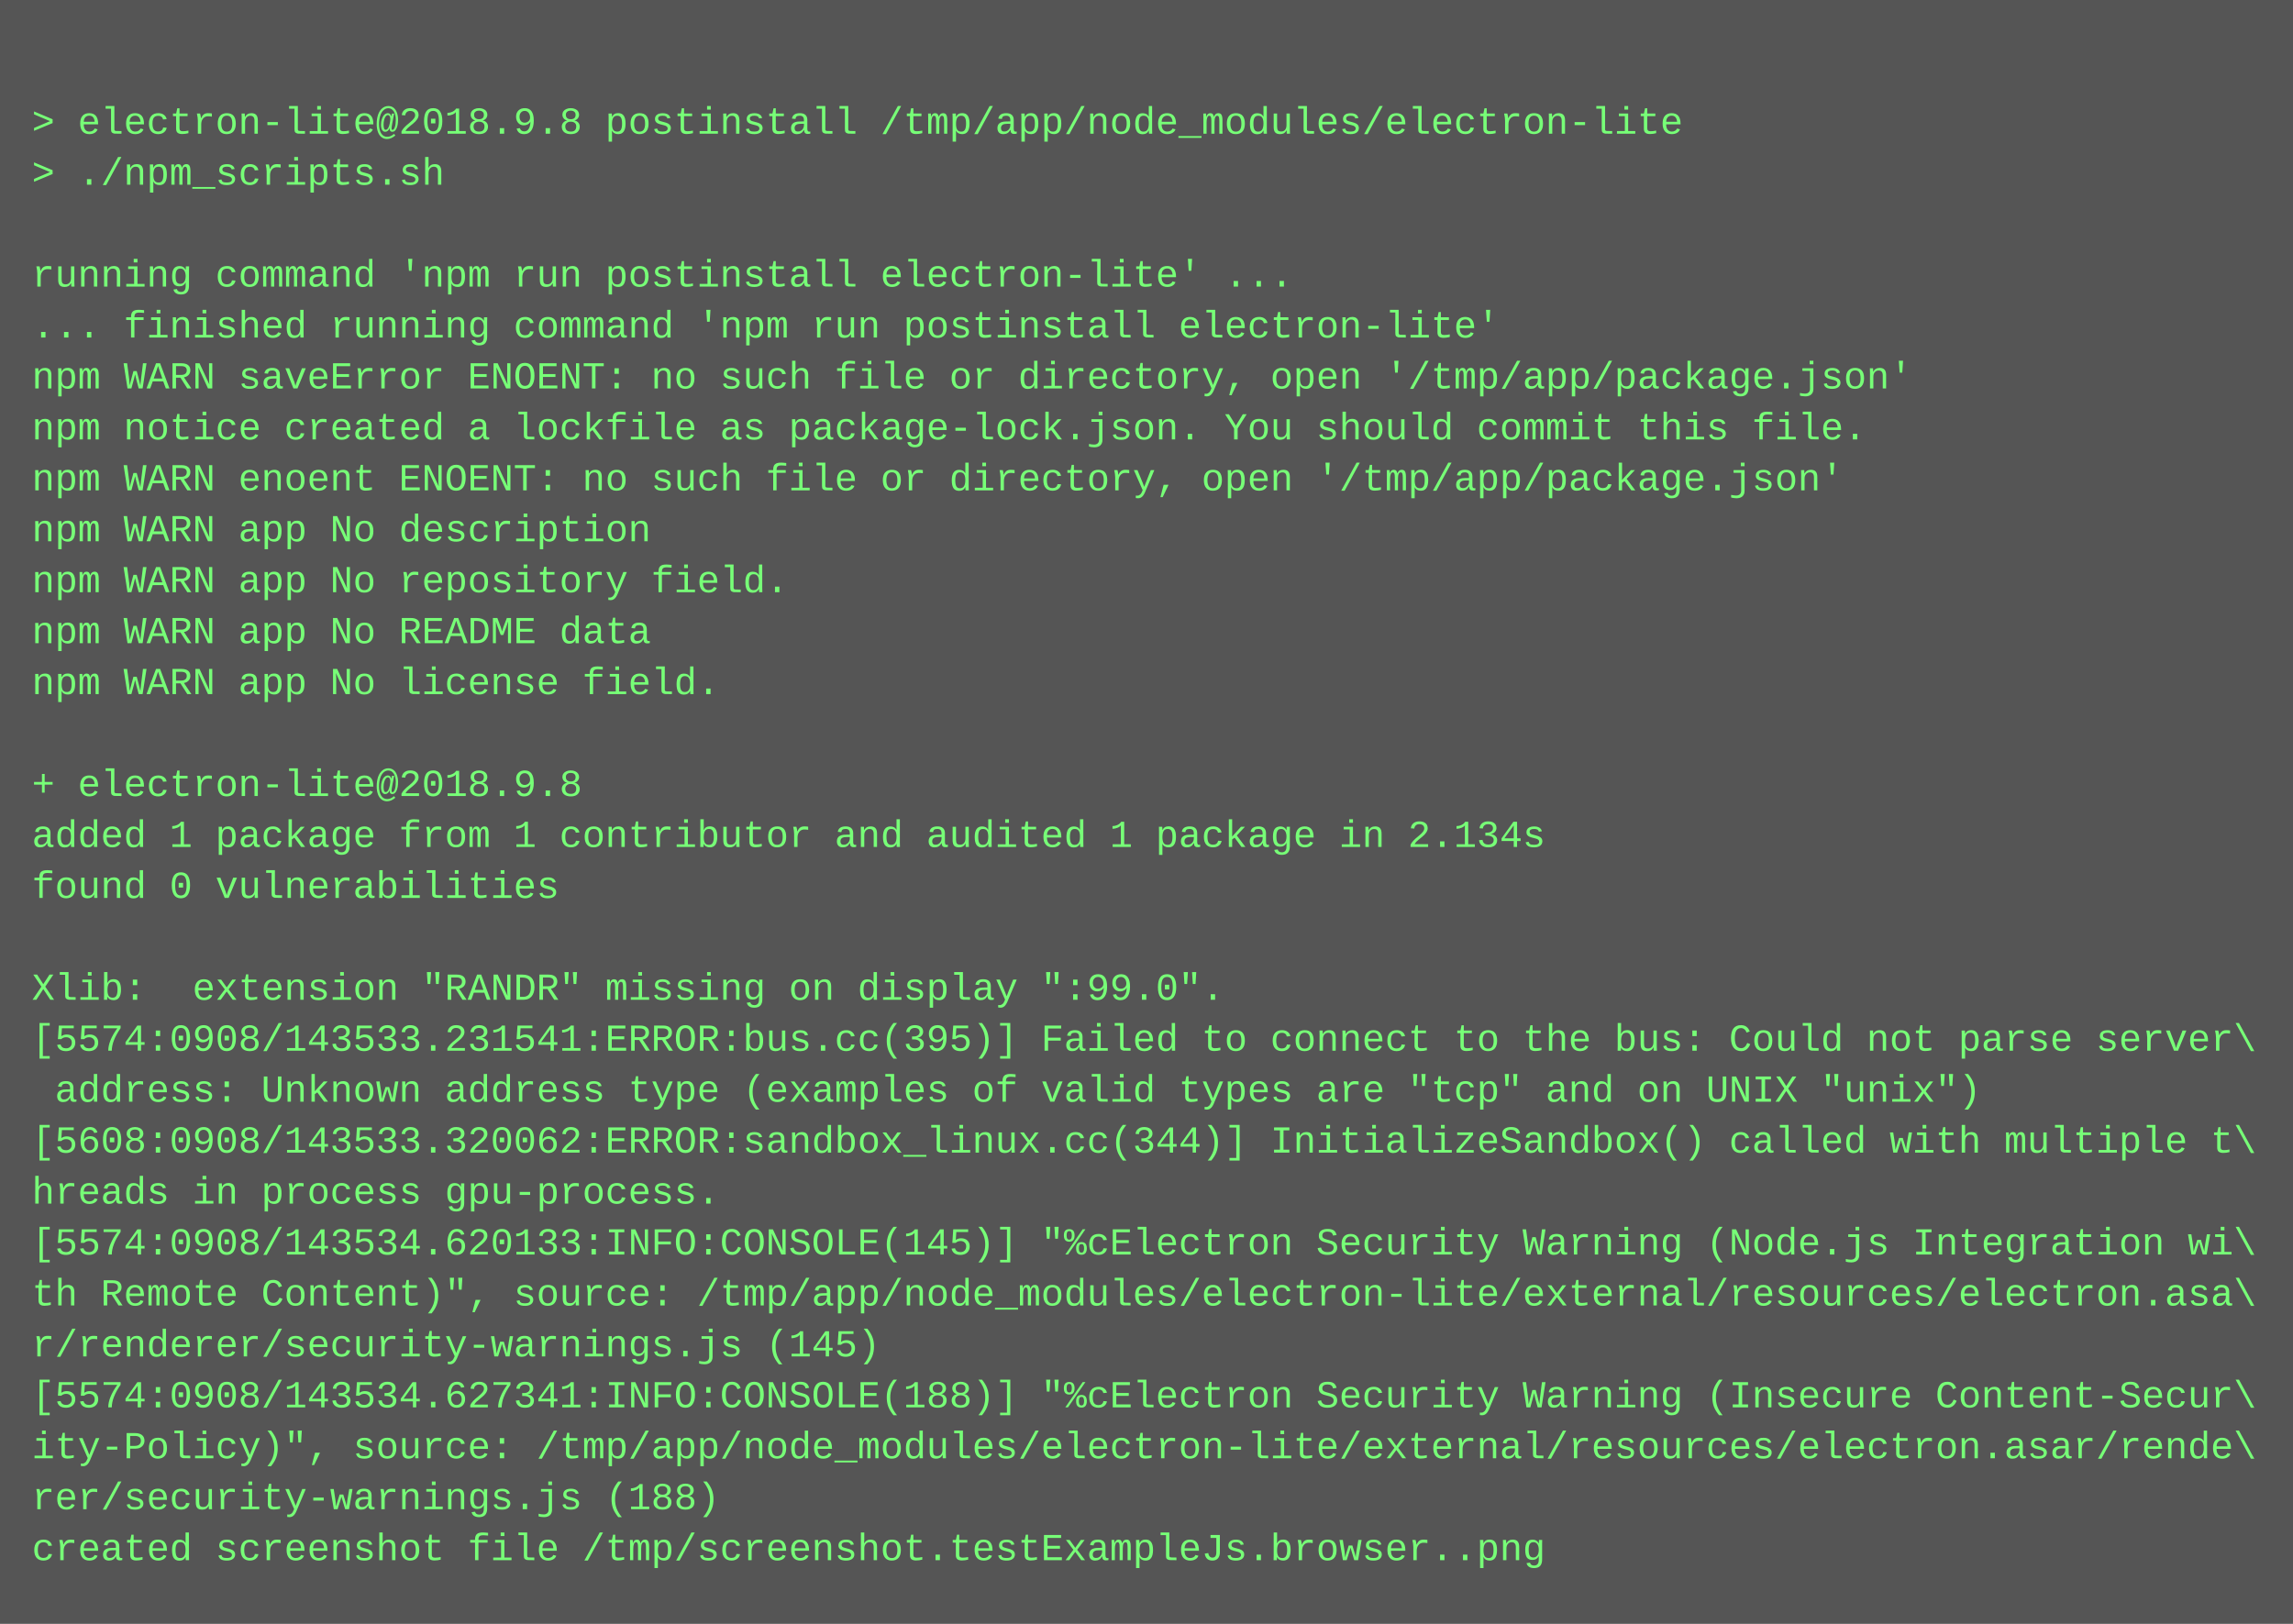
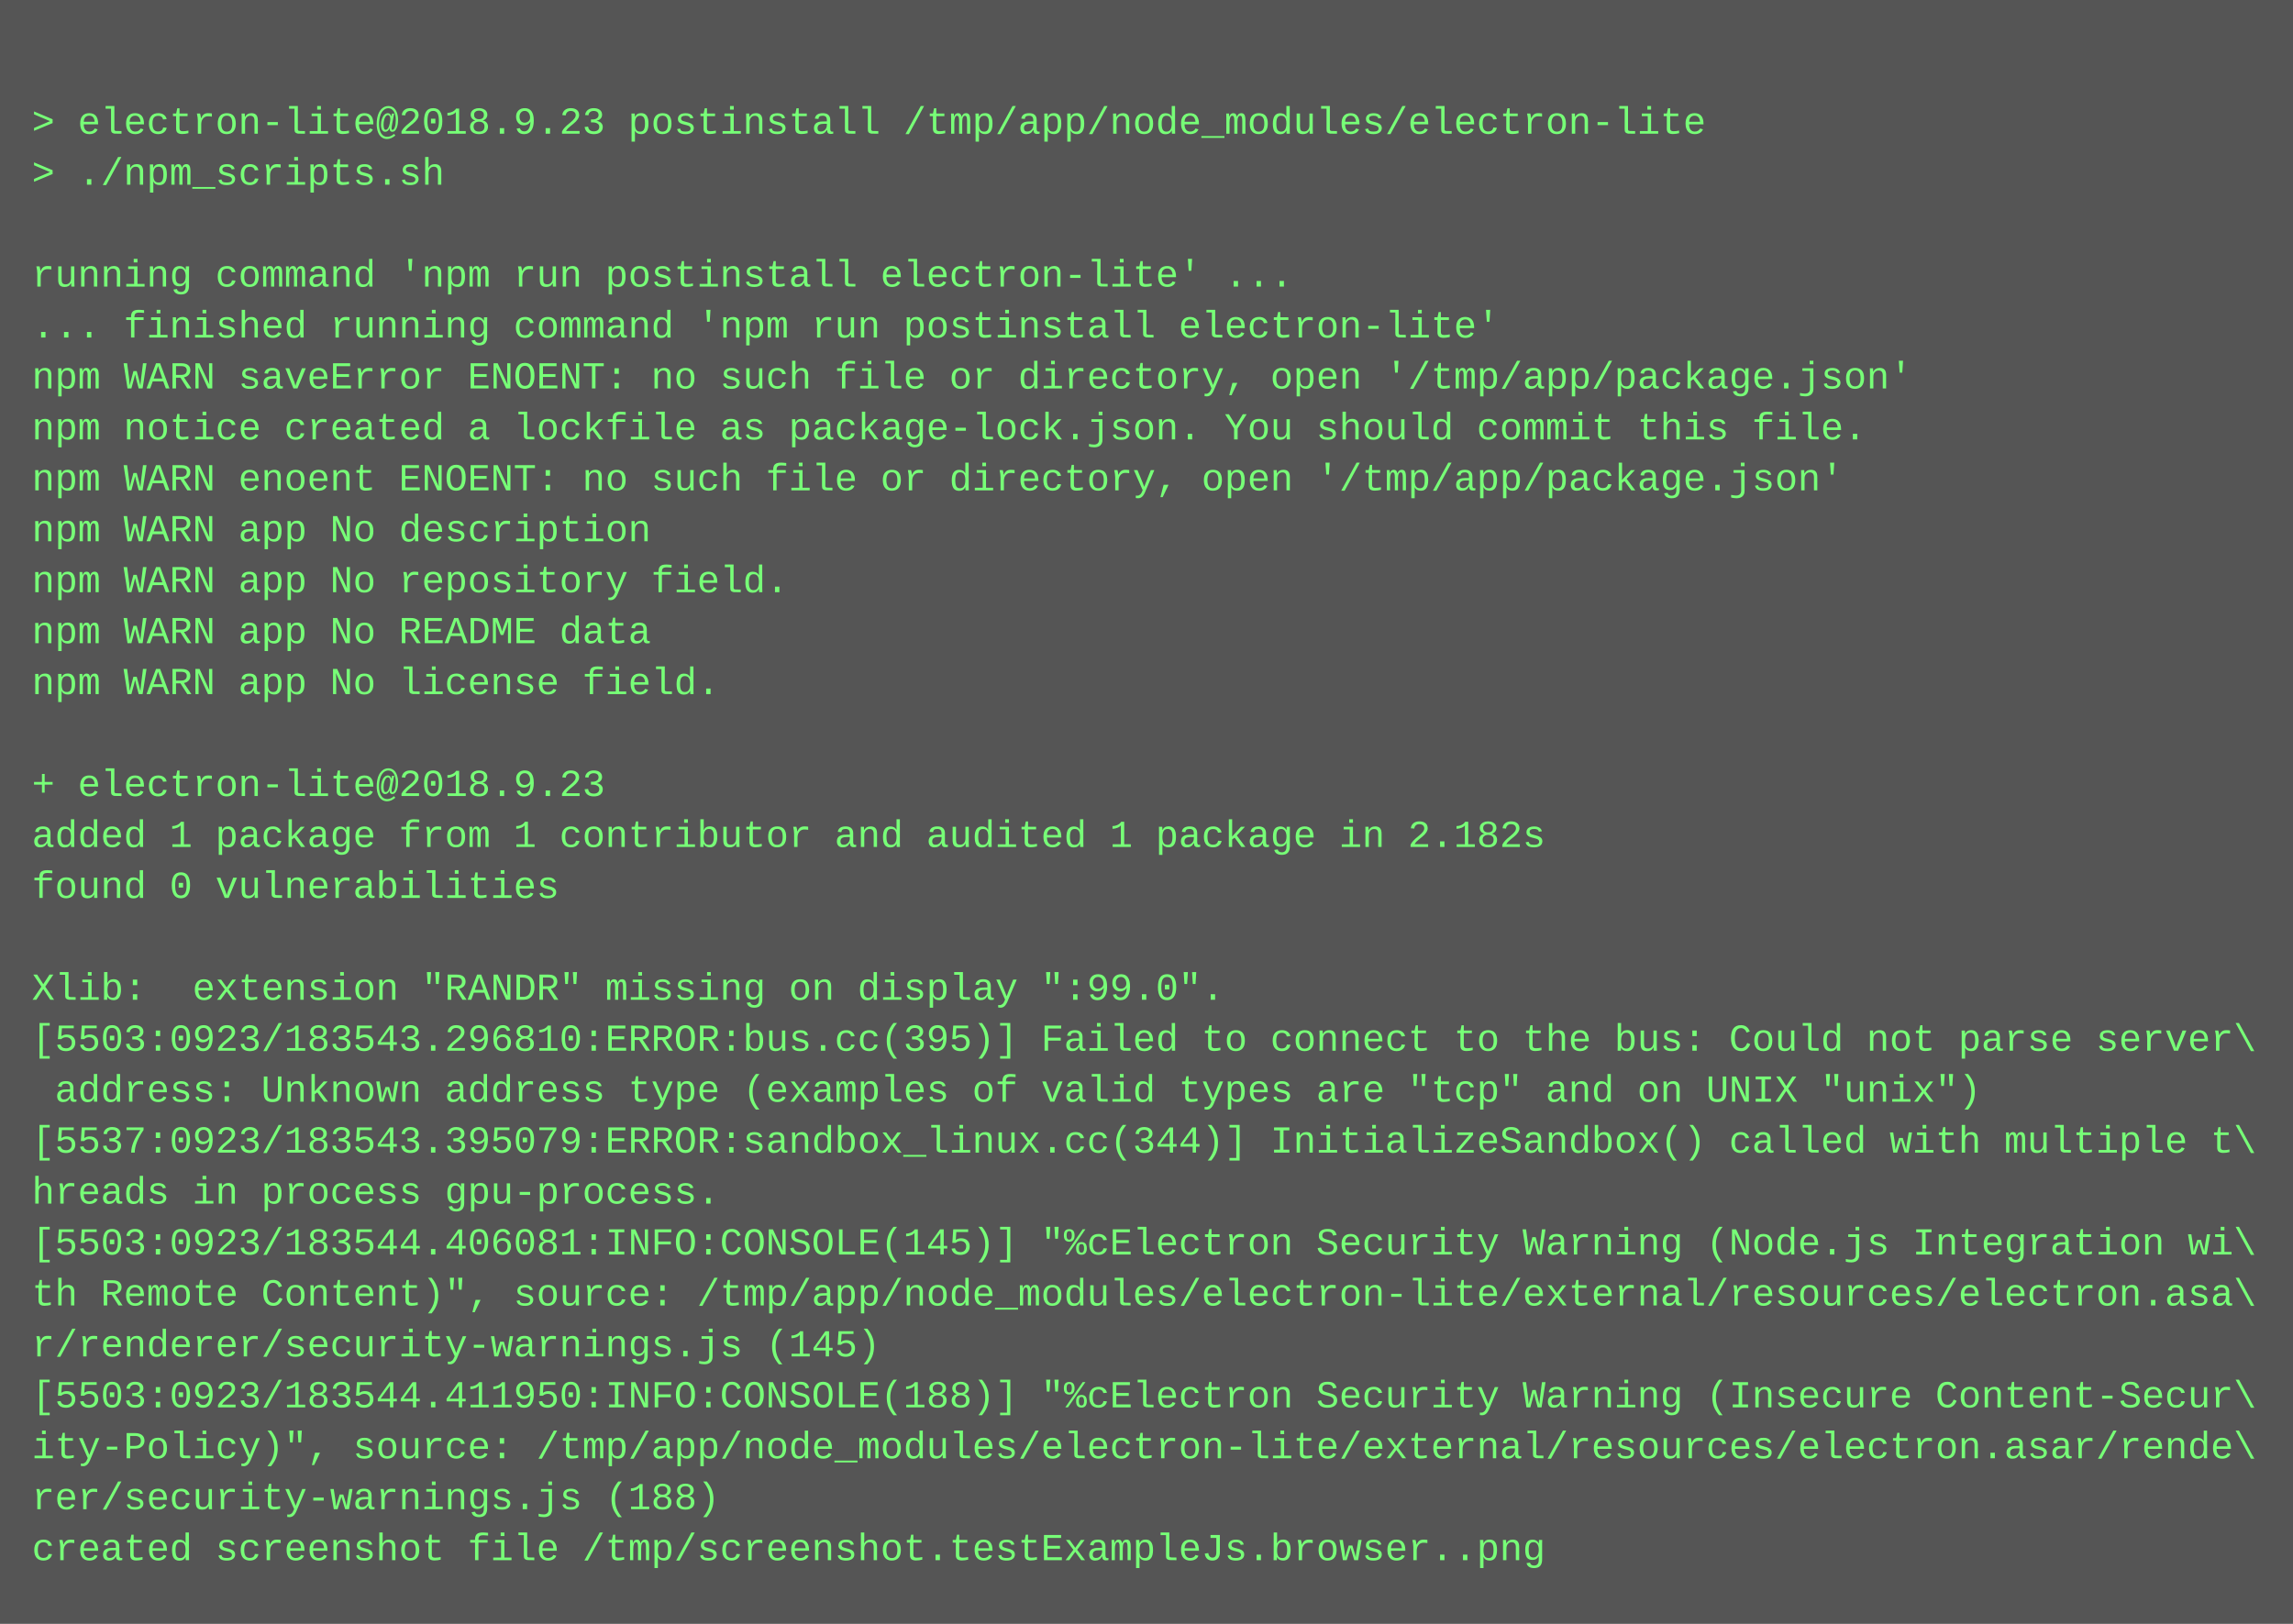
<svg xmlns="http://www.w3.org/2000/svg" height="510" width="720">
  <rect height="510" fill="#555" width="720" />
  <text fill="#7f7" font-family="Courier New" font-size="12" xml:space="preserve">
    <tspan x="10" y="26" />
-     <tspan x="10" y="42">&gt; electron-lite@2018.9.8 postinstall /tmp/app/node_modules/electron-lite</tspan>
+     <tspan x="10" y="42">&gt; electron-lite@2018.9.23 postinstall /tmp/app/node_modules/electron-lite</tspan>
    <tspan x="10" y="58">&gt; ./npm_scripts.sh</tspan>
    <tspan x="10" y="74" />
    <tspan x="10" y="90">running command 'npm run postinstall electron-lite' ...</tspan>
    <tspan x="10" y="106">... finished running command 'npm run postinstall electron-lite'</tspan>
    <tspan x="10" y="122">npm WARN saveError ENOENT: no such file or directory, open '/tmp/app/package.json'</tspan>
    <tspan x="10" y="138">npm notice created a lockfile as package-lock.json. You should commit this file.</tspan>
    <tspan x="10" y="154">npm WARN enoent ENOENT: no such file or directory, open '/tmp/app/package.json'</tspan>
    <tspan x="10" y="170">npm WARN app No description</tspan>
    <tspan x="10" y="186">npm WARN app No repository field.</tspan>
    <tspan x="10" y="202">npm WARN app No README data</tspan>
    <tspan x="10" y="218">npm WARN app No license field.</tspan>
    <tspan x="10" y="234" />
-     <tspan x="10" y="250">+ electron-lite@2018.9.8</tspan>
-     <tspan x="10" y="266">added 1 package from 1 contributor and audited 1 package in 2.134s</tspan>
+     <tspan x="10" y="250">+ electron-lite@2018.9.23</tspan>
+     <tspan x="10" y="266">added 1 package from 1 contributor and audited 1 package in 2.182s</tspan>
    <tspan x="10" y="282">found 0 vulnerabilities</tspan>
    <tspan x="10" y="298" />
    <tspan x="10" y="314">Xlib:  extension "RANDR" missing on display ":99.0".</tspan>
-     <tspan x="10" y="330">[5574:0908/143533.231541:ERROR:bus.cc(395)] Failed to connect to the bus: Could not parse server\</tspan>
+     <tspan x="10" y="330">[5503:0923/183543.296810:ERROR:bus.cc(395)] Failed to connect to the bus: Could not parse server\</tspan>
    <tspan x="10" y="346"> address: Unknown address type (examples of valid types are "tcp" and on UNIX "unix")</tspan>
-     <tspan x="10" y="362">[5608:0908/143533.320062:ERROR:sandbox_linux.cc(344)] InitializeSandbox() called with multiple t\</tspan>
+     <tspan x="10" y="362">[5537:0923/183543.395079:ERROR:sandbox_linux.cc(344)] InitializeSandbox() called with multiple t\</tspan>
    <tspan x="10" y="378">hreads in process gpu-process.</tspan>
-     <tspan x="10" y="394">[5574:0908/143534.620133:INFO:CONSOLE(145)] "%cElectron Security Warning (Node.js Integration wi\</tspan>
+     <tspan x="10" y="394">[5503:0923/183544.406081:INFO:CONSOLE(145)] "%cElectron Security Warning (Node.js Integration wi\</tspan>
    <tspan x="10" y="410">th Remote Content)", source: /tmp/app/node_modules/electron-lite/external/resources/electron.asa\</tspan>
    <tspan x="10" y="426">r/renderer/security-warnings.js (145)</tspan>
-     <tspan x="10" y="442">[5574:0908/143534.627341:INFO:CONSOLE(188)] "%cElectron Security Warning (Insecure Content-Secur\</tspan>
+     <tspan x="10" y="442">[5503:0923/183544.411950:INFO:CONSOLE(188)] "%cElectron Security Warning (Insecure Content-Secur\</tspan>
    <tspan x="10" y="458">ity-Policy)", source: /tmp/app/node_modules/electron-lite/external/resources/electron.asar/rende\</tspan>
    <tspan x="10" y="474">rer/security-warnings.js (188)</tspan>
    <tspan x="10" y="490">created screenshot file /tmp/screenshot.testExampleJs.browser..png</tspan>
  </text>
</svg>
